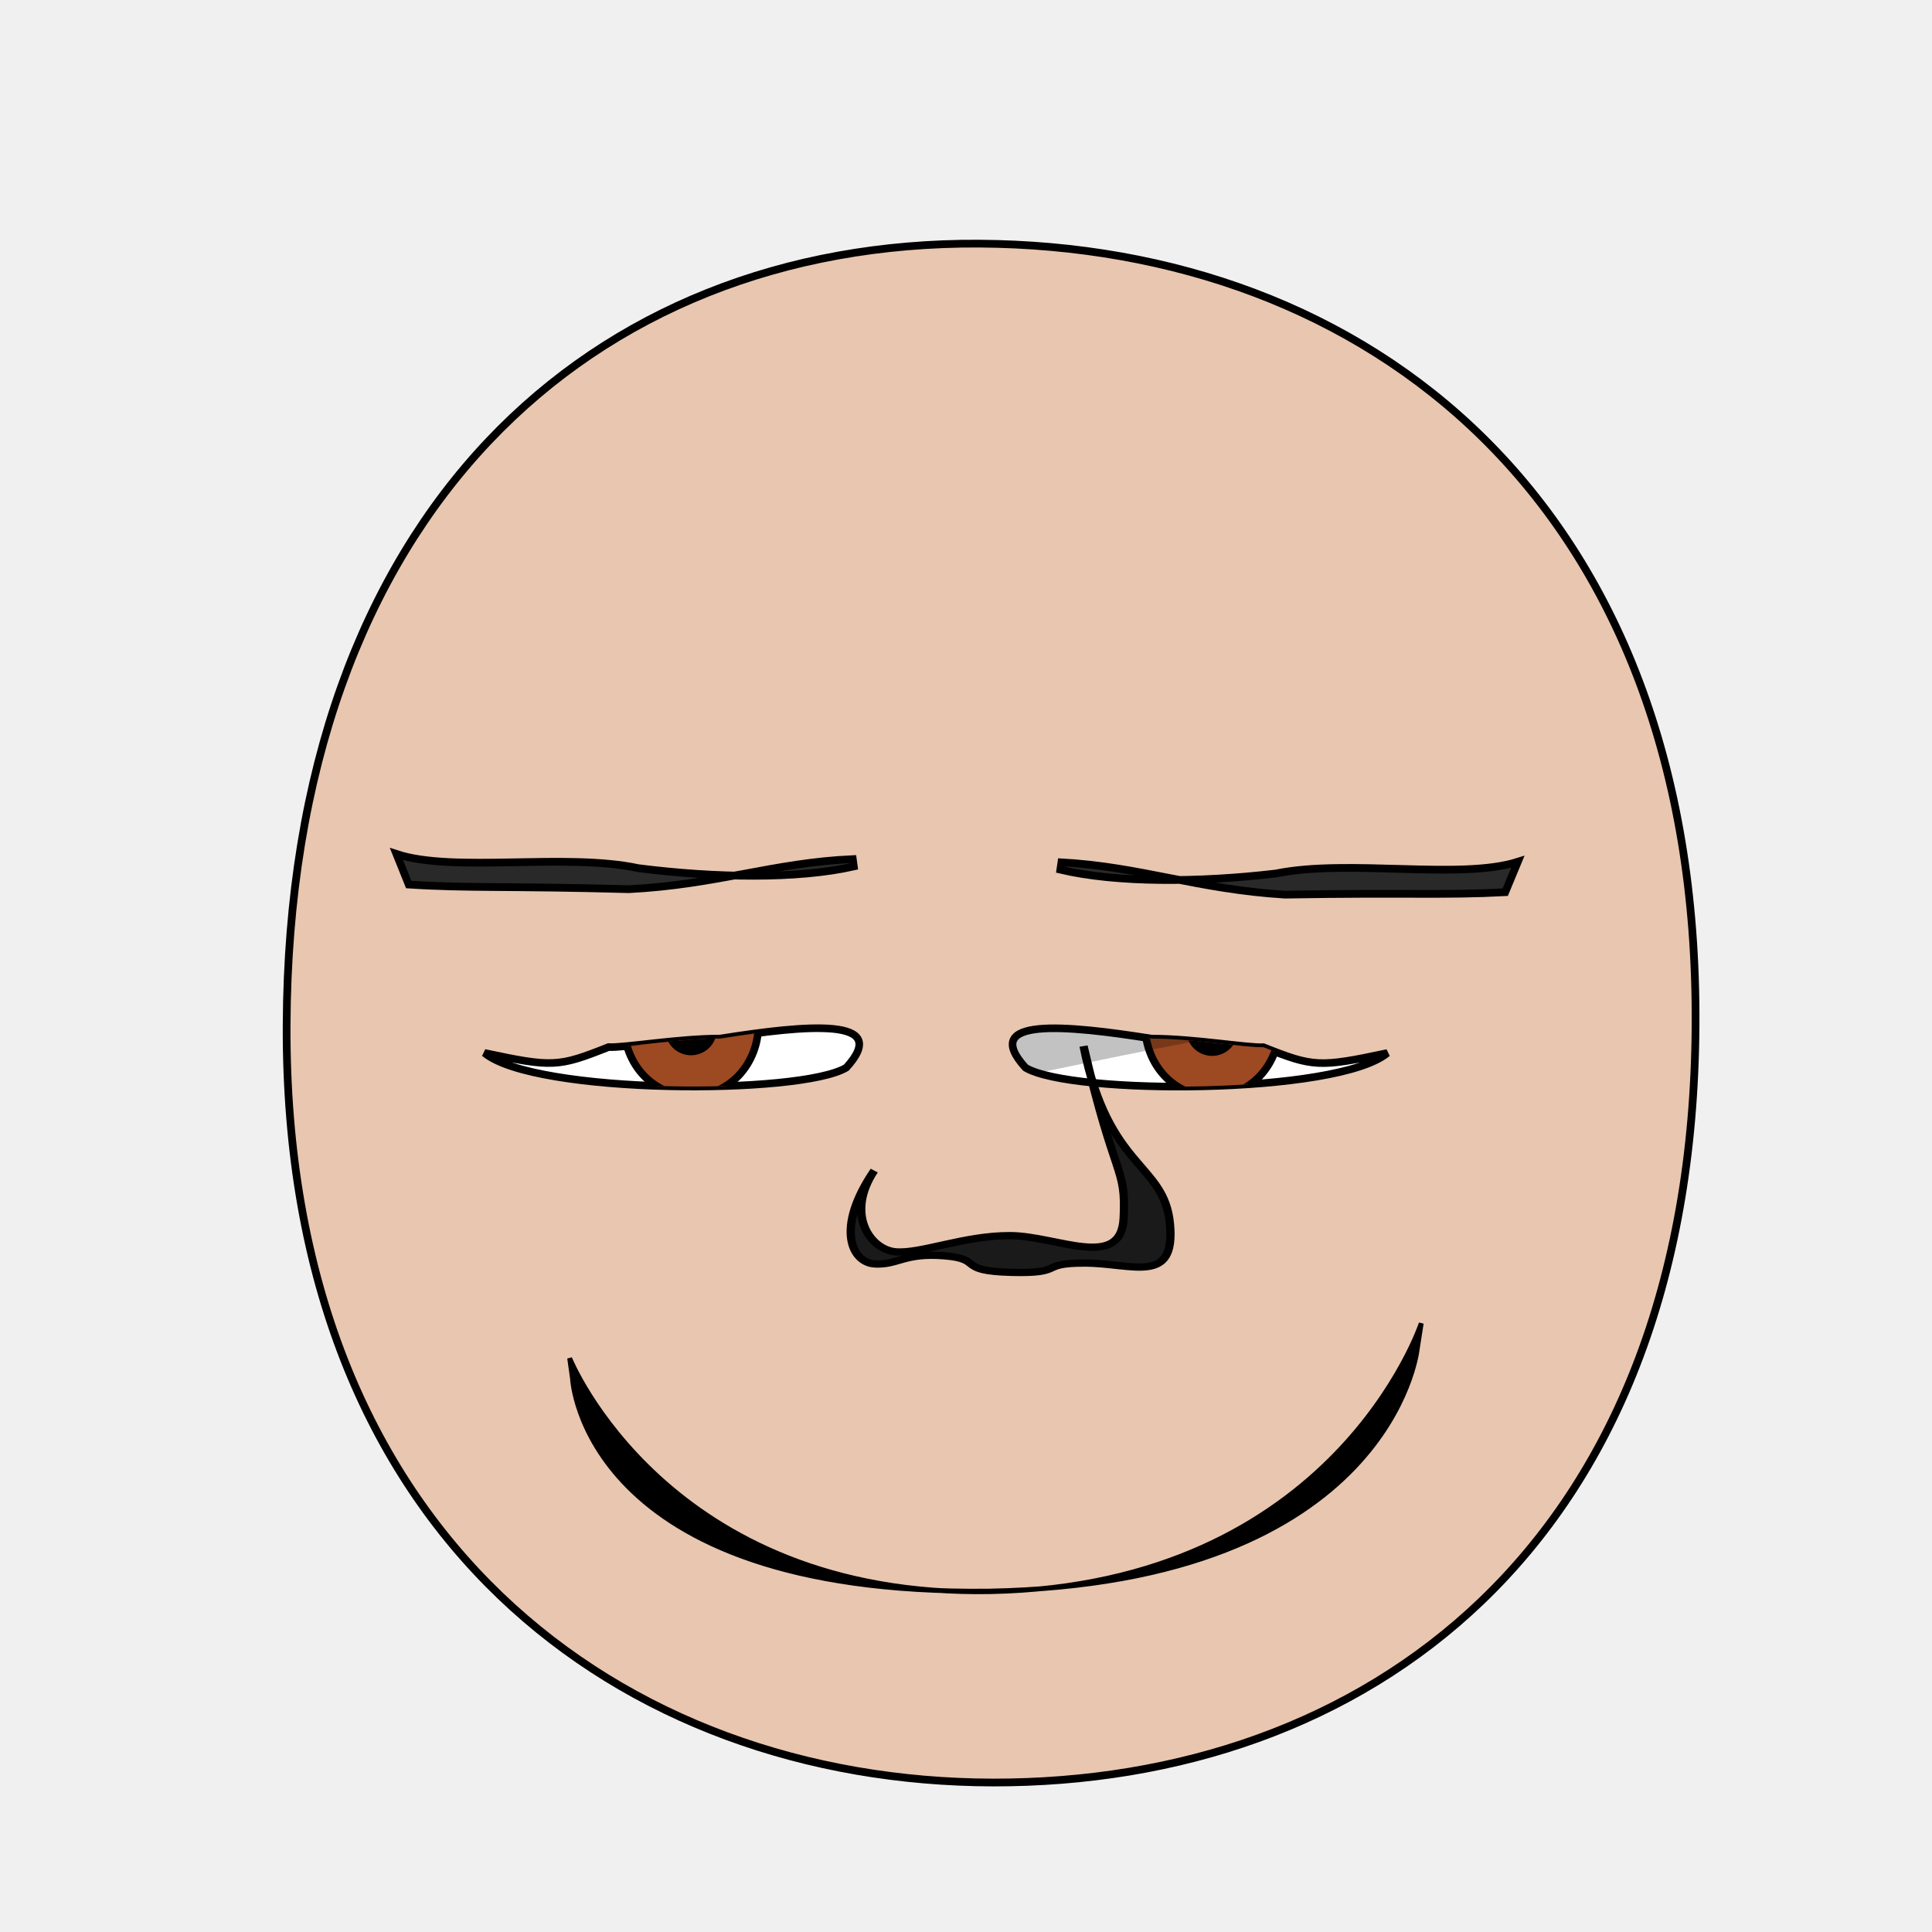
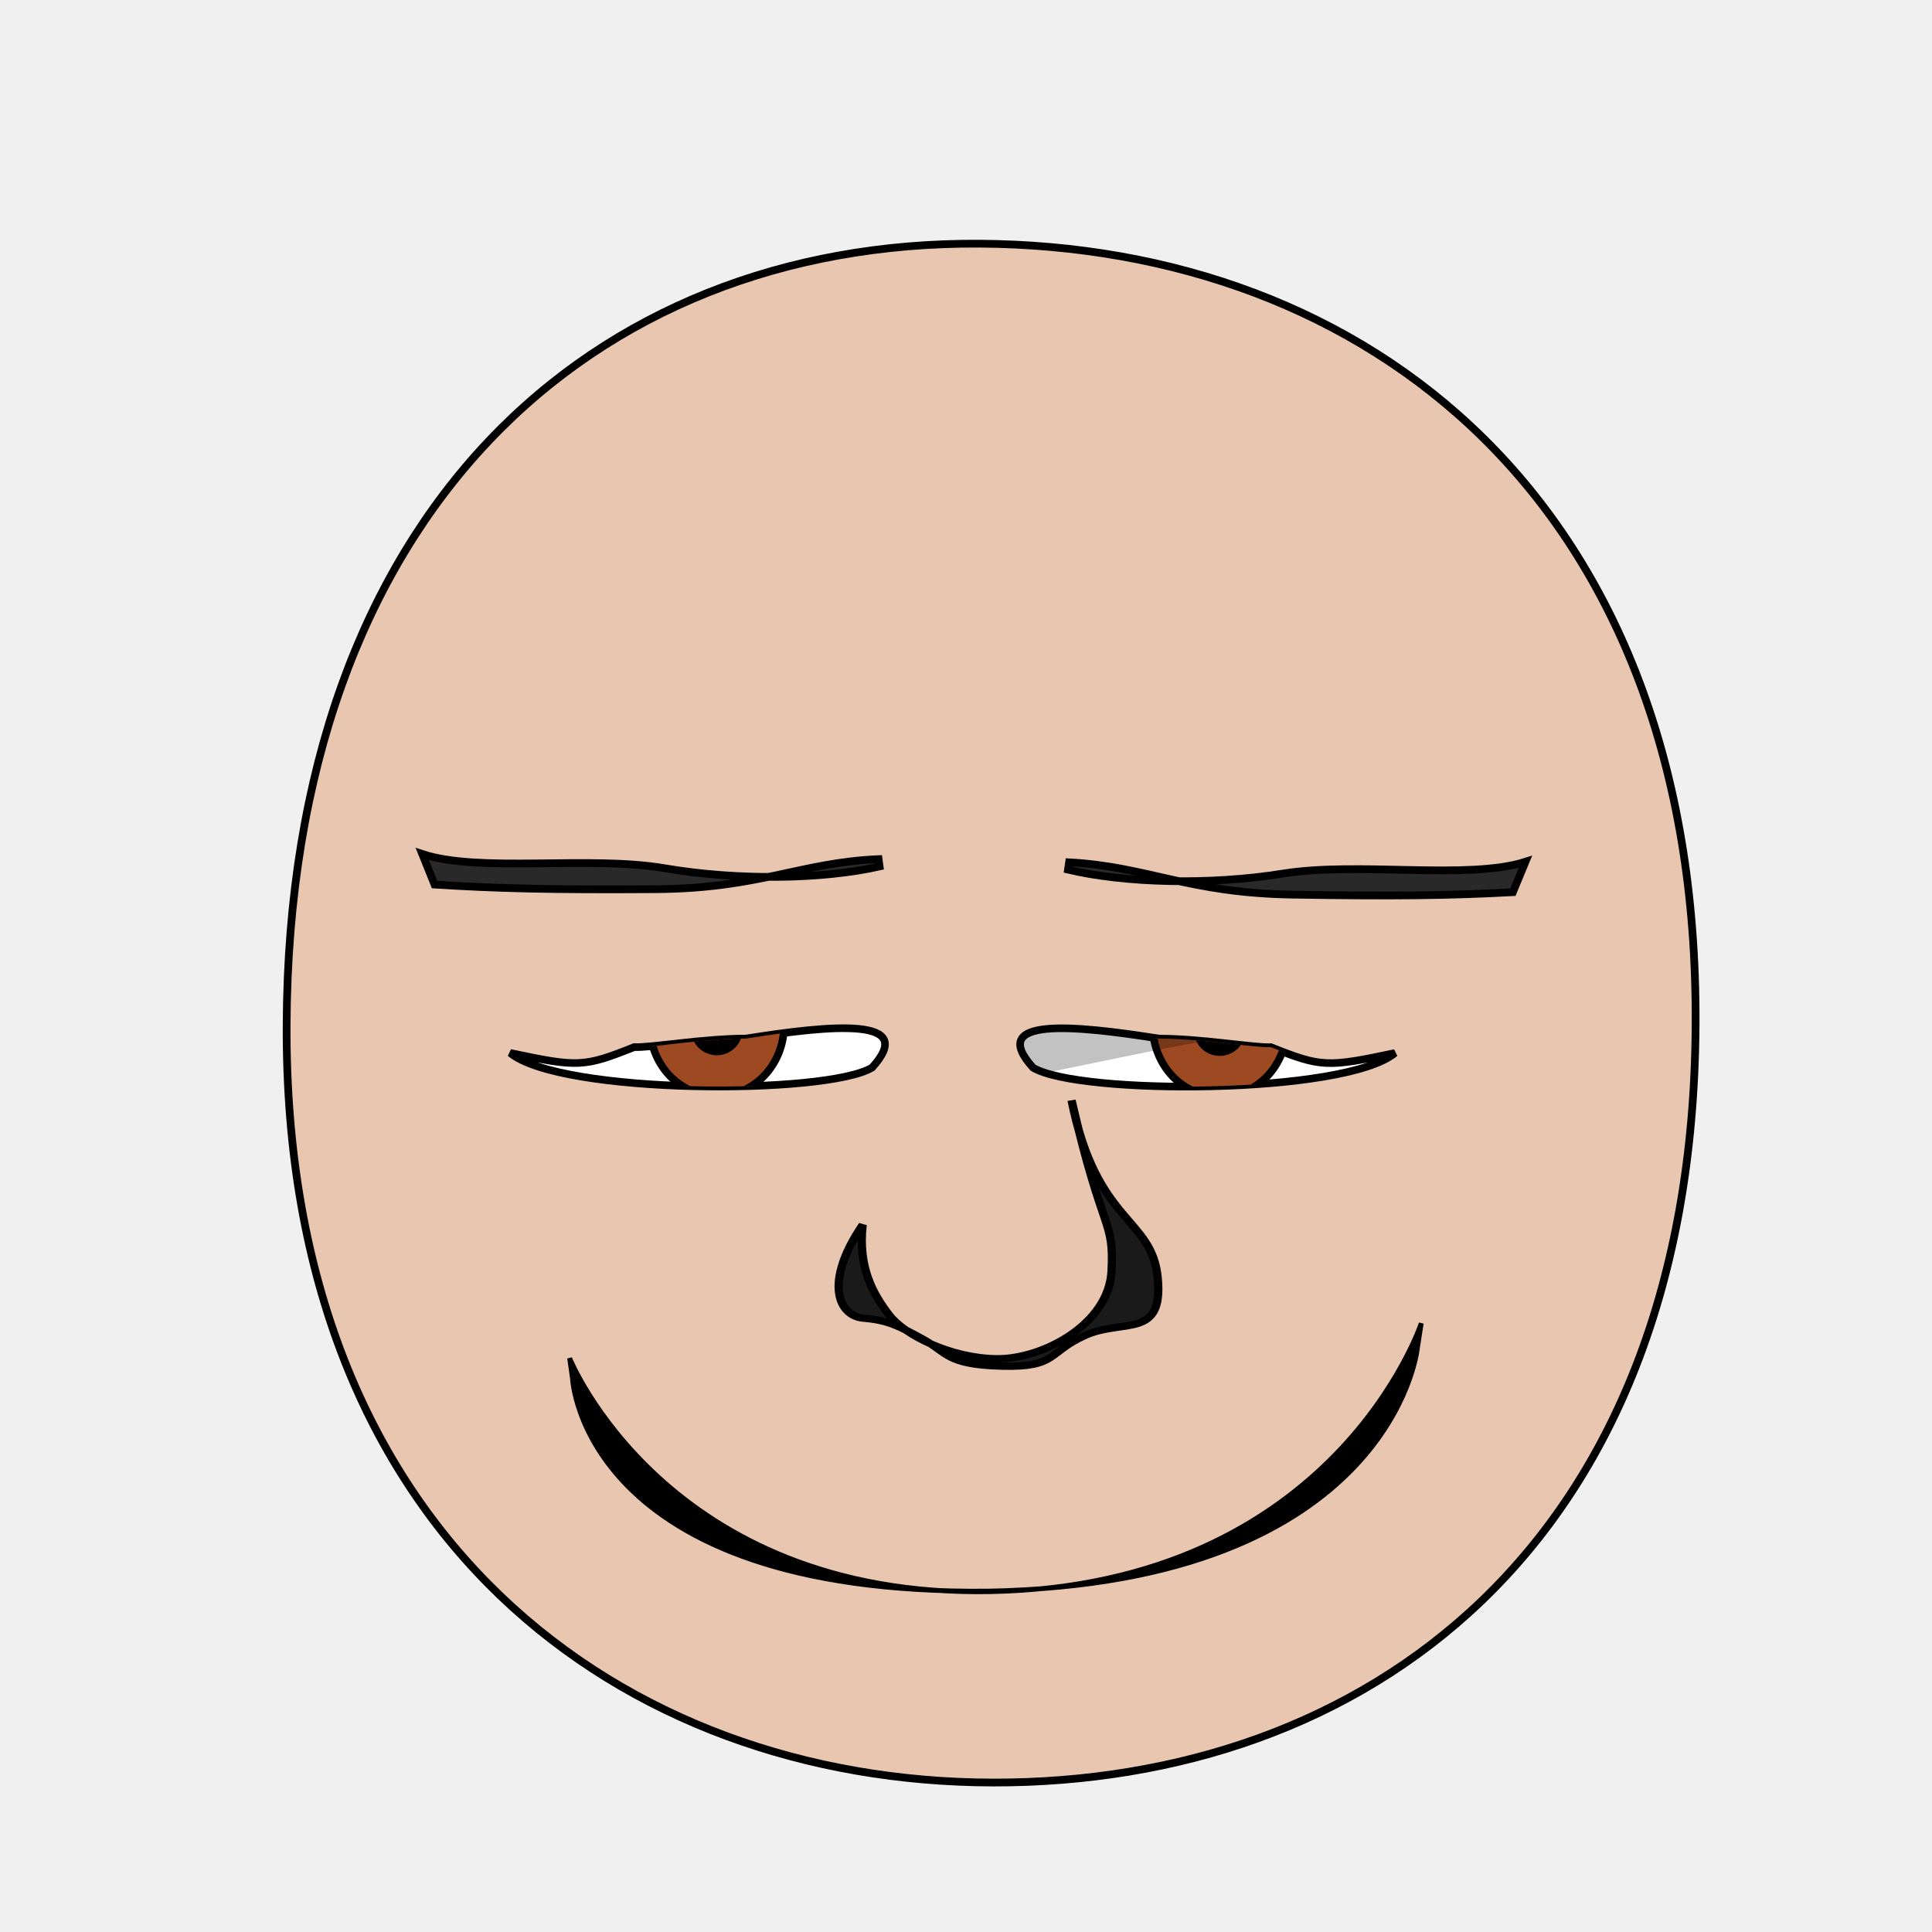
<svg xmlns="http://www.w3.org/2000/svg" xmlns:xlink="http://www.w3.org/1999/xlink" height="100%" width="100%" id="emoticon-front-view" viewBox="0 0 250 250" version="1.1">
  <defs id="defs4">
    <linearGradient id="linearGradient5745">
      <stop style="stop-color:#f4f015;stop-opacity:1" offset="0" id="stop5747" />
      <stop style="stop-color:#f68614;stop-opacity:1" offset="1" id="stop5749" />
    </linearGradient>
    <linearGradient id="linearGradient2823">
      <stop style="stop-color:#000000;stop-opacity:1" offset="0" id="stop2825" />
      <stop style="stop-color:#6f0a5a;stop-opacity:1" offset="1" id="stop2827" />
    </linearGradient>
    <clipPath id="clipPath2967">
      <use transform="translate(-48.86,-147.03)" xlink:href="#path3622" height="1" width="1" y="0" x="0" id="use2969" />
    </clipPath>
    <clipPath id="clipPath4022">
      <use transform="matrix(-1,0,0,1,907.59,-127.94)" xlink:href="#path3622" height="250" width="250" y="0" x="0" id="use5959" />
    </clipPath>
    <radialGradient spreadMethod="pad" gradientTransform="matrix(98.09029,121.5278,-104.4591,83.94095,1881.611,1722.677)" gradientUnits="userSpaceOnUse" xlink:href="#linearGradient5745" id="radialGradient5694" fy="2.705" fx="-15.372" r="1" cy="2.705" cx="-15.372" />
    <linearGradient gradientTransform="translate(37.46307,-25.35117)" gradientUnits="userSpaceOnUse" xlink:href="#linearGradient2823" id="irisGradient" y2="606.466" x2="138.571" y1="488.076" x1="107.143" />
  </defs>
  <g id="head">
-     <path style="fill:#e9c6af;stroke:#000000;stroke-width:1;stroke-opacity:1" id="path164" d="m 128.48,230.658 c 47.792,0.089 90.534,-30.092 90.925,-98.014 C 219.796,64.722 176.762,31.809 126.68,31.525 76.598,31.241 37.38,66.281 37.09,132.644 c -0.29,66.363 43.598,97.924 91.39,98.014 z" />
+     <path style="fill:#e9c6af;stroke:#000000;stroke-width:1;stroke-opacity:1" d="M 128.48,230.66 C 176.27,230.75 219.01,200.57 219.41,132.64 219.80,64.72 176.76,31.81 126.68,31.53 76.60,31.24 37.38,66.28 37.09,132.64 36.80,199.01 80.69,230.57 128.48,230.66 Z" id="path164" />
  </g>
-   <g transform="matrix(0.16,0,0,0.16,57.45,26.08)" style="stroke-width:4.36;stroke-miterlimit:4;stroke-dasharray:none" id="left-eye">
+   <g transform="matrix(0.16,0,0,0.16,60.78,26.08)" style="stroke-width:4.36;stroke-miterlimit:4;stroke-dasharray:none" id="left-eye">
    <path d="M 223.47,676.91 C 292.99,665.91 362.84,659.23 325.42,700.43 288.45,722.73 73.32,722.19 32.77,688.57 87.75,700.24 92.41,700.03 133.04,683.84 146.03,684.49 189.81,676.87 223.47,676.91 Z" style="fill:#ffffff;stroke:#000000;stroke-width:6.14;stroke-miterlimit:4;stroke-opacity:1;stroke-dasharray:none" id="path3622" />
    <g transform="translate(48.86,147.03)" style="stroke-width:4.36;stroke-miterlimit:4;stroke-dasharray:none" id="lens" clip-path="url(#clipPath2967)">
      <g id="g4403">
-         <path style="fill:#9d4922;fill-opacity:1;stroke:#000000;stroke-width:6.14;stroke-miterlimit:4;stroke-opacity:1;stroke-dasharray:none" id="iris" d="m 205.38,519.39 c 0,14.96 -5.85,29.82 -15.9,40.4 -10.05,10.58 -24.17,16.74 -38.39,16.74 -14.21,0 -28.33,-6.16 -38.38,-16.74 -10.05,-10.58 -15.91,-25.44 -15.91,-40.4 0,-14.96 5.86,-29.83 15.91,-40.41 10.05,-10.58 24.17,-16.74 38.38,-16.74 14.22,0 28.34,6.16 38.39,16.74 10.05,10.58 15.9,25.45 15.9,40.41 z" />
+         <path style="fill:#9d4922;fill-opacity:1;stroke:#000000;stroke-width:6.14;stroke-miterlimit:4;stroke-opacity:1;stroke-dasharray:none" d="M 205.38,519.39 C 205.38,534.35 199.53,549.21 189.48,559.79 179.43,570.37 165.31,576.53 151.09,576.53 136.88,576.53 122.76,570.37 112.71,559.79 102.66,549.21 96.80,534.35 96.80,519.39 96.80,504.43 102.66,489.56 112.71,478.98 122.76,468.40 136.88,462.24 151.09,462.24 165.31,462.24 179.43,468.40 189.48,478.98 199.53,489.56 205.38,504.43 205.38,519.39 Z" id="iris" />
        <path d="M 168.81,522.49 C 168.81,527.16 166.89,531.81 163.58,535.12 160.27,538.43 155.63,540.35 150.95,540.35 146.27,540.35 141.63,538.43 138.32,535.12 135.02,531.81 133.09,527.16 133.09,522.49 133.09,517.81 135.02,513.16 138.32,509.85 141.63,506.55 146.27,504.62 150.95,504.62 155.63,504.62 160.27,506.55 163.58,509.85 166.89,513.16 168.81,517.81 168.81,522.49 Z" style="fill:#000000;fill-opacity:1;stroke:#000000;stroke-width:6.14;stroke-miterlimit:4;stroke-opacity:1;stroke-dasharray:none" id="pupil" />
        <path d="M 120.54,516.41 C 120.54,521.15 116.63,524.99 111.84,524.99 107.05,524.99 103.16,521.15 103.16,516.41 103.16,511.67 107.05,507.82 111.84,507.82 116.63,507.82 120.54,511.67 120.54,516.41 Z" style="fill:#ffffff;fill-opacity:1;stroke:none" id="glare" />
      </g>
-       <path style="opacity:0.24;fill:#000000;stroke:#000000;stroke-width:1.00px;stroke-linecap:butt;stroke-linejoin:miter;stroke-opacity:1" d="M -60.66,519.30 -16.15,410.88 300.34,415.58 307.31,527.37 C 307.31,527.37 210.23,515.36 108.60,534.94 18.23,552.34 -60.66,519.30 -60.66,519.30 Z" id="left-lid-shadow" />
+       <path style="opacity:0.24;fill:#000000;stroke:#000000;stroke-width:1px;stroke-linecap:butt;stroke-linejoin:miter;stroke-opacity:1" d="M -60.66,519.30 -16.15,410.88 300.34,415.58 307.31,527.37 C 307.31,527.37 210.23,515.36 108.60,534.94 18.23,552.34 -60.66,519.30 -60.66,519.30 Z" id="left-lid-shadow" />
    </g>
  </g>
-   <g transform="matrix(0.16,0,0,0.16,39.55,46.56)" style="stroke-width:4.36;stroke-miterlimit:4;stroke-dasharray:none" id="right-eye">
+   <g transform="matrix(0.16,0,0,0.16,40.53,46.56)" style="stroke-width:4.36;stroke-miterlimit:4;stroke-dasharray:none" id="right-eye">
    <use transform="matrix(-1,0,0,1,907.59,-127.94)" xlink:href="#path3622" height="250" width="250" y="0" x="0" id="use3959" />
    <g id="g4015" clip-path="url(#clipPath4022)">
      <use transform="translate(582.15,19.54)" style="stroke-width:4.36;stroke-miterlimit:4;stroke-dasharray:none" xlink:href="#g4403" height="1" width="1" y="0" x="0" id="right-lens" />
      <path style="opacity:0.24;fill:#000000;stroke:#000000;stroke-width:1px;stroke-linecap:butt;stroke-linejoin:miter;stroke-miterlimit:4;stroke-opacity:1;stroke-dasharray:none" d="M 561.18,581.57 567.48,432.84 788.78,407.79 870.96,517.62 C 870.96,517.62 855.39,525.94 753.22,544.34 651.04,562.72 597.68,576.33 561.18,581.57 Z" id="right-lid-shadow" />
    </g>
  </g>
-   <path d="M 110.48,112.12 110.35,111.17 C 100.12,111.62 92.76,114.48 81.38,115.06 65.63,114.63 60.81,114.96 52.89,114.46 L 51.30,110.51 C 58.71,112.96 73.18,110.32 82.59,112.34 92.61,113.62 103.24,113.76 110.48,112.12 Z" style="fill:#292929;fill-opacity:1;fill-rule:nonzero;stroke:#000000;stroke-width:1;stroke-miterlimit:4;stroke-opacity:1;stroke-dasharray:none" id="left-eye-brow" />
-   <g transform="matrix(1.132397,0,0,1,-17.27368,2.112602)" style="stroke-width:1" id="nose-2">
-     <path id="nose-outline-2" d="m 115.229,161.444 c -2.631,-0.154 -4.576,-4.614 -0.076,-12.082 -3.31,5.65 -0.458,10.197 2.407,10.505 2.865,0.308 7.827,-2.112 13.124,-2.091 5.298,0.022 12.678,4.555 12.971,-2.257 0.293,-6.812 -0.96,-4.575 -4.582,-22.263 2.827,16.037 9.215,15.053 9.873,23.004 0.658,7.952 -4.262,5.087 -9.699,5.069 -5.438,-0.018 -2.099,1.391 -8.452,1.2 -6.354,-0.191 -3.054,-1.726 -7.64,-2.143 -4.586,-0.416 -5.294,1.211 -7.925,1.057 z" style="fill:#1a1a1a;stroke:#000000;stroke-width:0.94;stroke-miterlimit:4;stroke-dasharray:none" />
+   <path d="M 113.82,112.12 113.69,111.17 C 103.46,111.62 98.28,114.99 84.72,115.06 71.18,115.15 64.15,114.96 56.23,114.46 L 54.64,110.51 C 62.05,112.96 76.22,110.69 85.93,112.34 95.64,114.00 106.58,113.76 113.82,112.12 Z" style="fill:#292929;fill-opacity:1;fill-rule:nonzero;stroke:#000000;stroke-width:1;stroke-miterlimit:4;stroke-opacity:1;stroke-dasharray:none" id="left-eye-brow" />
+   <g style="stroke-width:1" transform="matrix(1.13,0,0,1,-17.27,2.11)" id="nose">
+     <path style="fill:#1a1a1a;stroke:#000000;stroke-width:0.94;stroke-miterlimit:4;stroke-dasharray:none" d="M 114.07,156.38 C 113.52,161.92 115.28,165.35 117.07,168 118.85,170.65 124.21,173.68 129.50,173.71 134.80,173.73 142.28,169.17 142.57,162.35 142.87,155.54 141.61,157.96 137.99,140.27 140.82,156.31 147.21,155.33 147.86,163.28 148.52,171.23 143.90,168.48 139.54,170.69 135.19,172.90 136.36,174.86 130.01,174.67 123.65,174.48 123.81,172.94 120.99,171.19 118.17,169.44 116.97,168.73 114.15,168.46 111.32,168.20 109.57,163.85 114.07,156.38 Z" id="nose-outline" />
  </g>
  <path d="M 73.71,175.75 C 73.71,175.75 86.20,206.75 128.21,205.96 172.75,205.05 183.91,171.23 183.91,171.23 L 183.37,174.70 C 183.37,174.70 179.98,204.91 127.92,205.89 75.32,206.48 74.08,178.39 74.08,178.39 L 73.71,175.75 Z" style="fill:#000000;fill-opacity:1;stroke:#000000;stroke-width:0.62;stroke-linecap:butt;stroke-linejoin:miter;stroke-miterlimit:4;stroke-opacity:1;stroke-dasharray:none" id="mouth-path" />
-   <use transform="matrix(-1,-0.01,-0.01,1,248.81,1.52)" xlink:href="#left-eye-brow" height="250" width="250" y="0" x="0" id="right-eye-brow" />
+   <use transform="matrix(-1,-0.01,-0.01,1,253.14,1.55)" xlink:href="#left-eye-brow" height="250" width="250" y="0" x="0" id="right-eye-brow" />
</svg>
